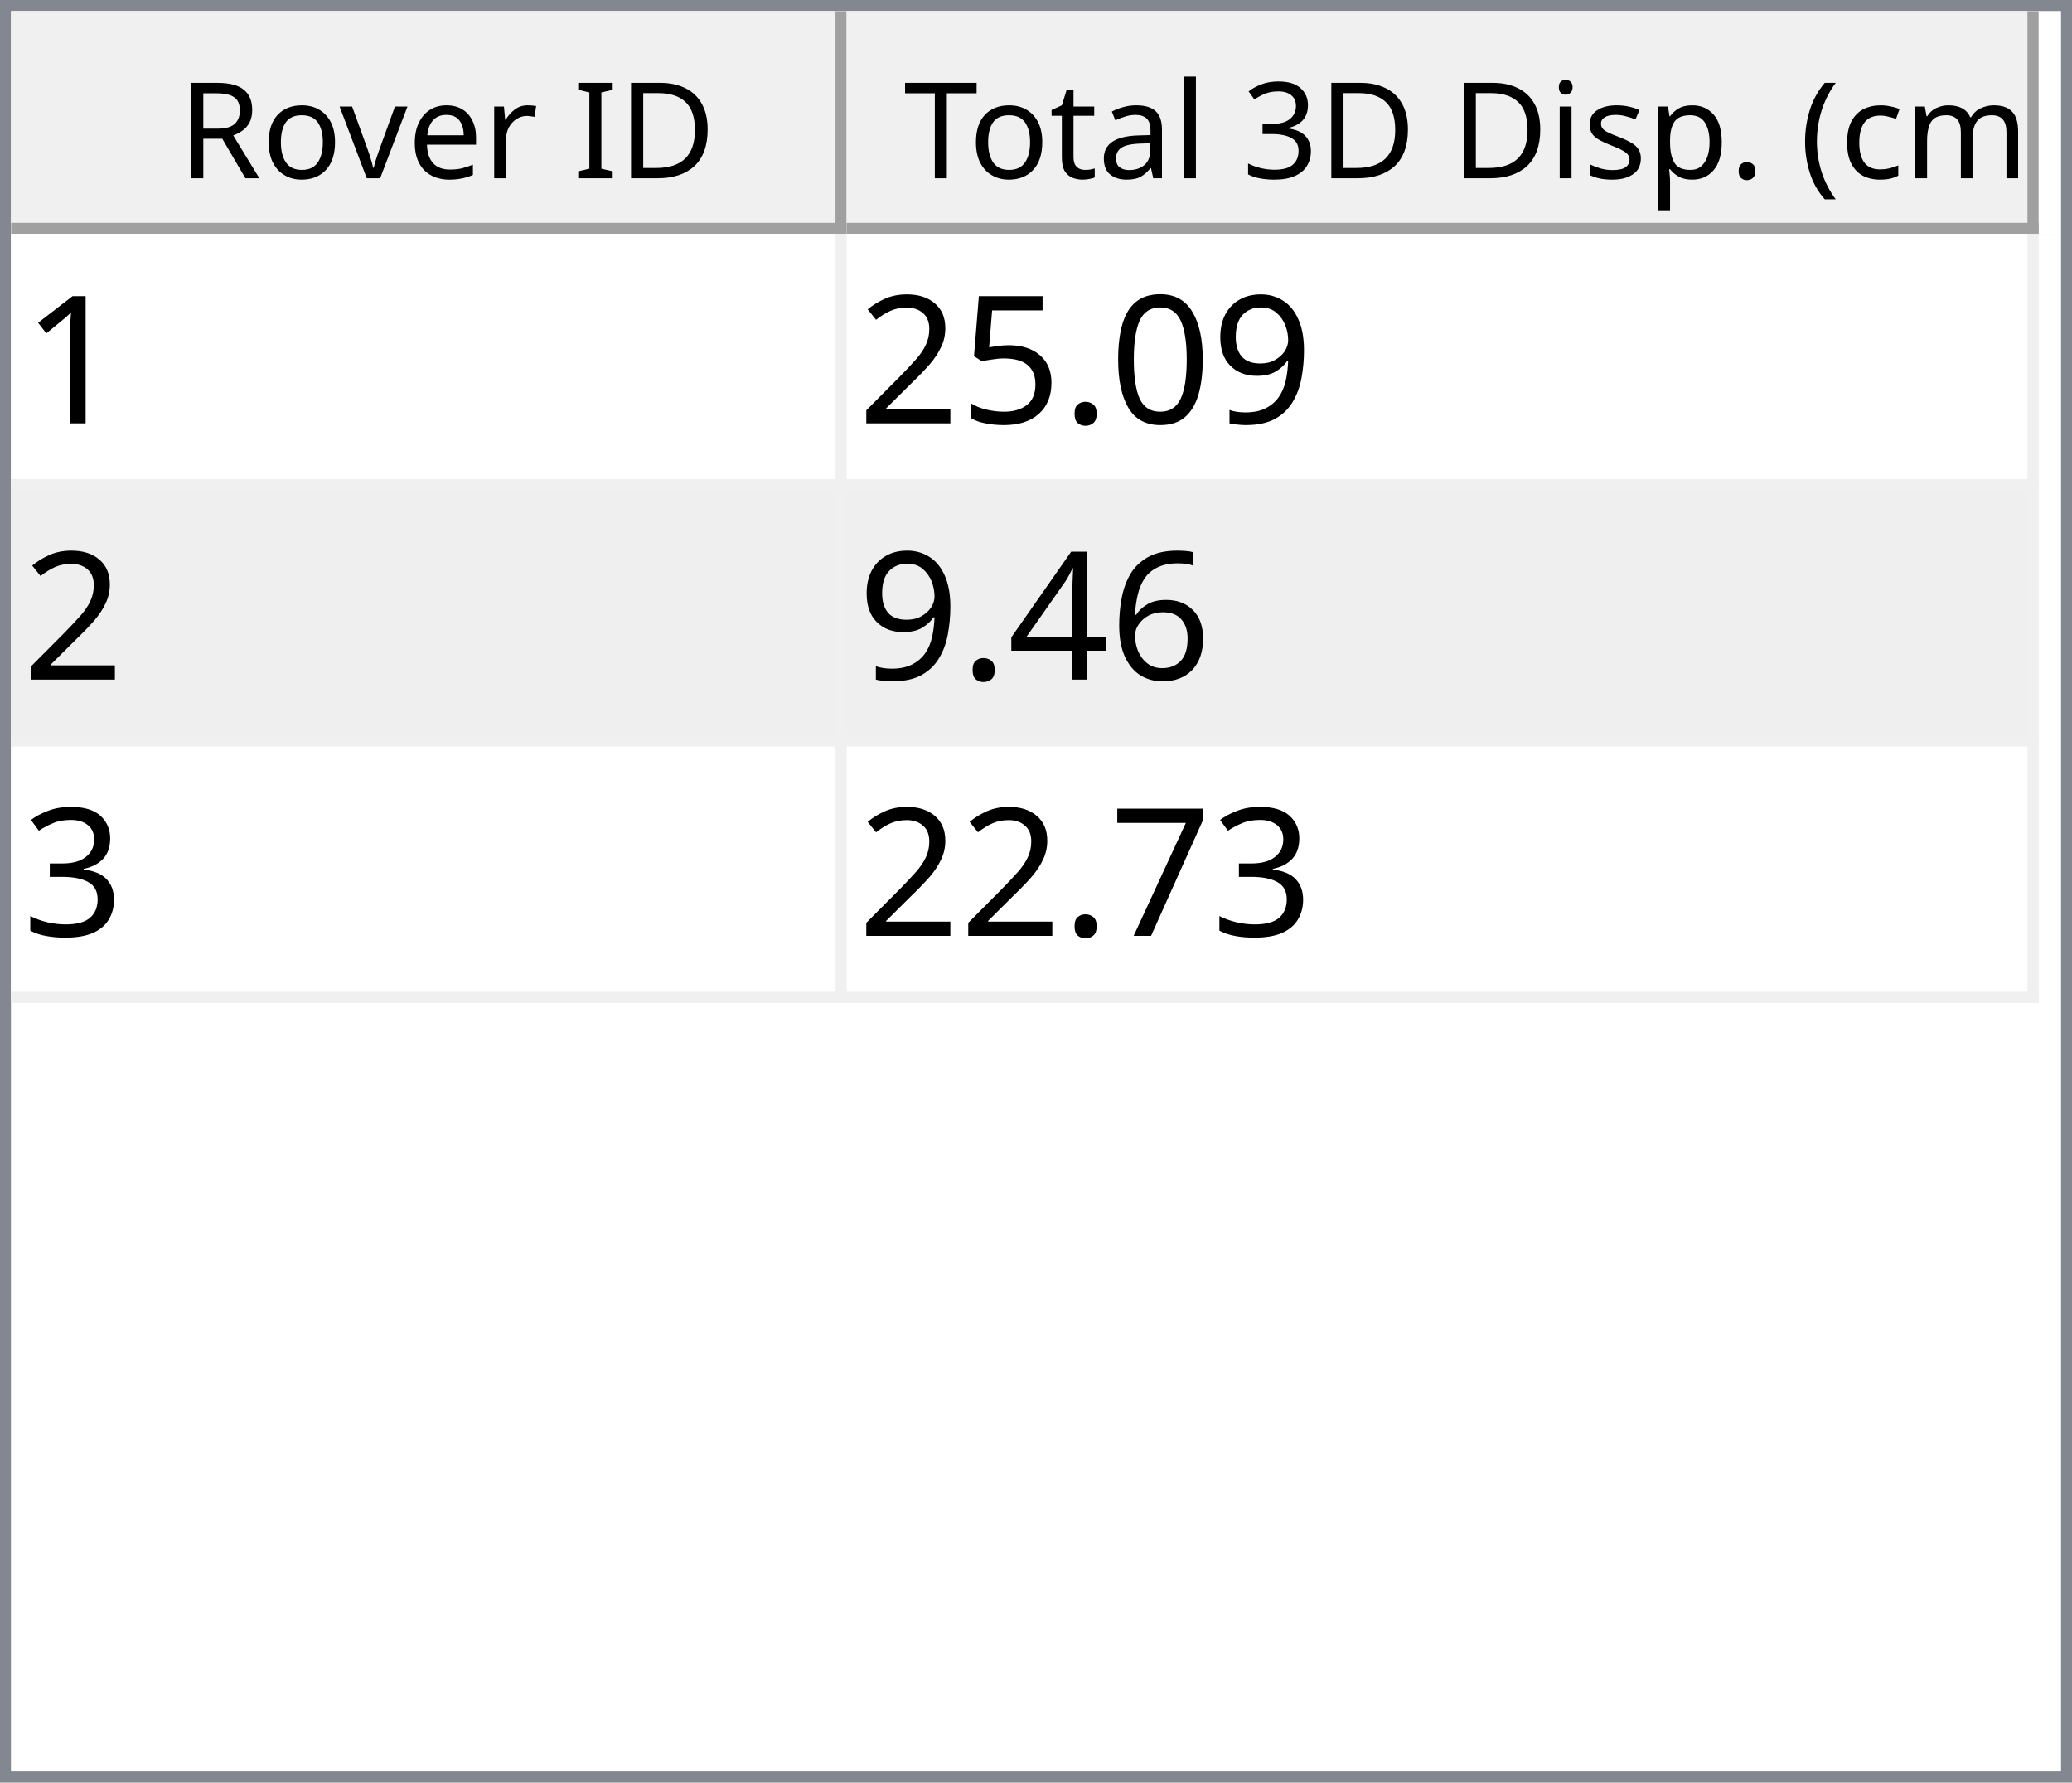
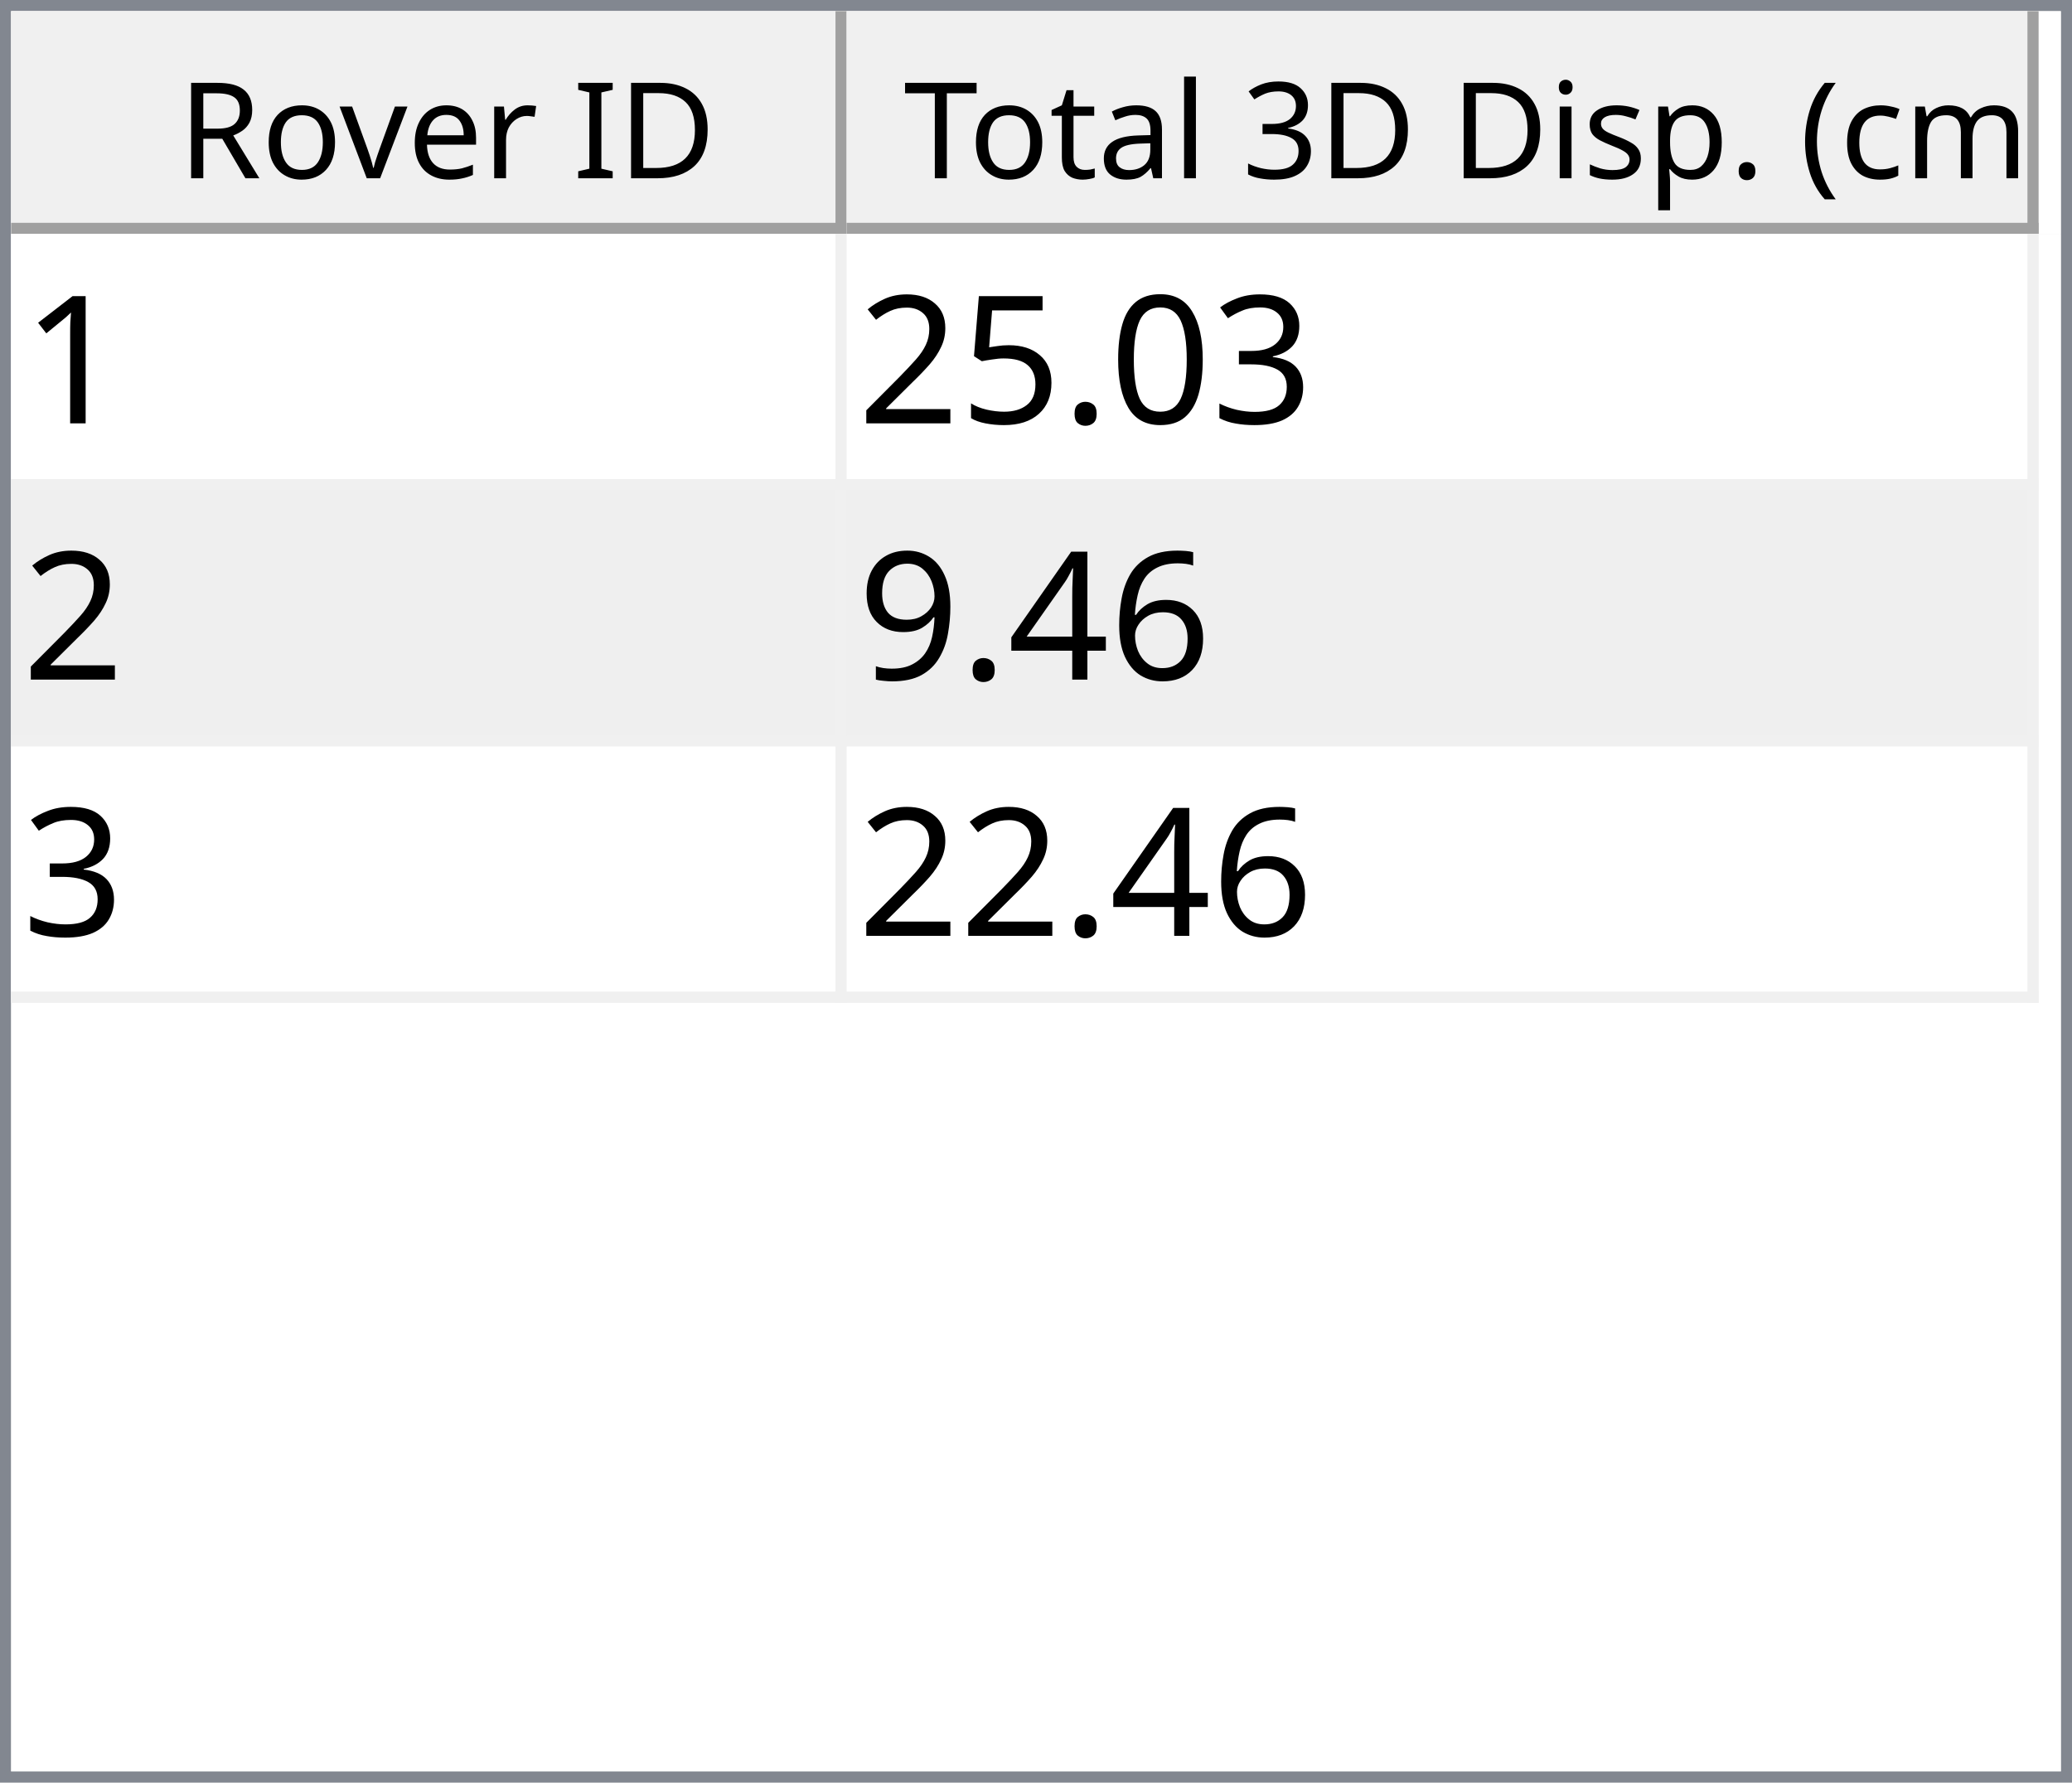
<svg xmlns="http://www.w3.org/2000/svg" style="fill-opacity:1; color-rendering:auto; color-interpolation:auto; text-rendering:auto; stroke:black; stroke-linecap:square; stroke-miterlimit:10; shape-rendering:auto; stroke-opacity:1; fill:black; stroke-dasharray:none; font-weight:normal; stroke-width:1; font-family:'Dialog'; font-style:normal; stroke-linejoin:miter; font-size:12px; stroke-dashoffset:0; image-rendering:auto;" width="186" height="160">
  <defs id="genericDefs" />
  <g>
    <defs id="defs1">
      <clipPath clipPathUnits="userSpaceOnUse" id="clipPath1">
        <path d="M0 0 L186 0 L186 160 L0 160 L0 0 Z" />
      </clipPath>
      <clipPath clipPathUnits="userSpaceOnUse" id="clipPath2">
        <path d="M0 0 L0 160 L186 160 L186 0 Z" />
      </clipPath>
      <clipPath clipPathUnits="userSpaceOnUse" id="clipPath3">
        <path d="M0 0 L0 20 L184 20 L184 0 Z" />
      </clipPath>
      <clipPath clipPathUnits="userSpaceOnUse" id="clipPath4">
        <path d="M0 0 L0 20 L75 20 L75 0 Z" />
      </clipPath>
      <clipPath clipPathUnits="userSpaceOnUse" id="clipPath5">
        <path d="M1 1 L1 19 L74 19 L74 1 Z" />
      </clipPath>
      <clipPath clipPathUnits="userSpaceOnUse" id="clipPath6">
        <path d="M0 0 L0 18 L73 18 L73 0 Z" />
      </clipPath>
      <clipPath clipPathUnits="userSpaceOnUse" id="clipPath7">
        <path d="M-0.5 -0.5 L-0.5 19.5 L74.5 19.5 L74.5 -0.5 Z" />
      </clipPath>
      <clipPath clipPathUnits="userSpaceOnUse" id="clipPath8">
        <path d="M0 0 L0 20 L107 20 L107 0 Z" />
      </clipPath>
      <clipPath clipPathUnits="userSpaceOnUse" id="clipPath9">
        <path d="M1 1 L1 19 L106 19 L106 1 Z" />
      </clipPath>
      <clipPath clipPathUnits="userSpaceOnUse" id="clipPath10">
        <path d="M0 0 L0 18 L105 18 L105 0 Z" />
      </clipPath>
      <clipPath clipPathUnits="userSpaceOnUse" id="clipPath11">
        <path d="M-0.5 -0.5 L-0.5 19.5 L106.5 19.5 L106.5 -0.5 Z" />
      </clipPath>
      <clipPath clipPathUnits="userSpaceOnUse" id="clipPath12">
        <path d="M0 0 L0 138 L184 138 L184 0 Z" />
      </clipPath>
      <clipPath clipPathUnits="userSpaceOnUse" id="clipPath13">
        <path d="M0 0 L0 69 L182 69 L182 0 Z" />
      </clipPath>
      <clipPath clipPathUnits="userSpaceOnUse" id="clipPath14">
        <path d="M-0.5 -0.5 L-0.5 68.5 L181.5 68.5 L181.5 -0.5 Z" />
      </clipPath>
      <clipPath clipPathUnits="userSpaceOnUse" id="clipPath15">
        <path d="M0 0 L0 22 L74 22 L74 0 Z" />
      </clipPath>
      <clipPath clipPathUnits="userSpaceOnUse" id="clipPath16">
        <path d="M0 0 L0 22 L106 22 L106 0 Z" />
      </clipPath>
      <font horiz-adv-x="64.551" id="font1">
        <font-face ascent="107.91" descent="25.098" units-per-em="100" style="font-style:normal; font-family:Segoe UI; font-weight:normal;" />
        <missing-glyph horiz-adv-x="64.551" d="M8.109 0 L8.109 68.266 L56.453 68.266 L56.453 0 L8.109 0 ZM15.328 7.234 L49.219 7.234 L49.219 61.031 L15.328 61.031 L15.328 7.234 Z" />
        <glyph unicode="D" horiz-adv-x="70.117" d="M9.188 0 L9.188 70.016 L28.516 70.016 Q65.531 70.016 65.531 35.891 Q65.531 19.672 55.25 9.836 Q44.969 0 27.734 0 L9.188 0 ZM17.391 62.594 L17.391 7.422 L27.828 7.422 Q41.609 7.422 49.273 14.797 Q56.938 22.172 56.938 35.688 Q56.938 62.594 28.328 62.594 L17.391 62.594 Z" />
        <glyph unicode="I" horiz-adv-x="26.611" d="M17.391 0 L9.188 0 L9.188 70.016 L17.391 70.016 L17.391 0 Z" />
        <glyph unicode=" " horiz-adv-x="27.393" d="" />
        <glyph unicode="r" horiz-adv-x="34.766" d="M34.188 41.891 Q32.078 43.5 28.125 43.5 Q23 43.5 19.555 38.672 Q16.109 33.844 16.109 25.484 L16.109 0 L8.109 0 L8.109 50 L16.109 50 L16.109 39.703 L16.312 39.703 Q18.016 44.969 21.531 47.922 Q25.047 50.875 29.391 50.875 Q32.516 50.875 34.188 50.203 L34.188 41.891 Z" />
        <glyph unicode="e" horiz-adv-x="52.295" d="M48.297 23 L12.984 23 Q13.188 14.656 17.484 10.109 Q21.781 5.562 29.297 5.562 Q37.75 5.562 44.828 11.141 L44.828 3.609 Q38.234 -1.172 27.391 -1.172 Q16.797 -1.172 10.742 5.641 Q4.688 12.453 4.688 24.812 Q4.688 36.469 11.305 43.82 Q17.922 51.172 27.734 51.172 Q37.547 51.172 42.922 44.828 Q48.297 38.484 48.297 27.203 L48.297 23 ZM40.094 29.781 Q40.047 36.719 36.75 40.578 Q33.453 44.438 27.594 44.438 Q21.922 44.438 17.969 40.383 Q14.016 36.328 13.094 29.781 L40.094 29.781 Z" />
        <glyph unicode="v" horiz-adv-x="47.9" d="M47.406 50 L27.484 0 L19.625 0 L0.688 50 L9.469 50 L22.172 13.672 Q23.578 9.672 23.922 6.688 L24.125 6.688 Q24.609 10.453 25.688 13.484 L38.969 50 L47.406 50 Z" />
        <glyph unicode="o" horiz-adv-x="58.594" d="M29 -1.172 Q17.922 -1.172 11.305 5.836 Q4.688 12.844 4.688 24.422 Q4.688 37.016 11.57 44.094 Q18.453 51.172 30.172 51.172 Q41.359 51.172 47.633 44.289 Q53.906 37.406 53.906 25.203 Q53.906 13.234 47.141 6.031 Q40.375 -1.172 29 -1.172 ZM29.594 44.438 Q21.875 44.438 17.383 39.188 Q12.891 33.938 12.891 24.703 Q12.891 15.828 17.43 10.695 Q21.969 5.562 29.594 5.562 Q37.359 5.562 41.531 10.594 Q45.703 15.625 45.703 24.906 Q45.703 34.281 41.531 39.359 Q37.359 44.438 29.594 44.438 Z" />
        <glyph unicode="R" horiz-adv-x="59.814" d="M59.375 0 L49.609 0 L37.891 19.625 Q36.281 22.359 34.766 24.289 Q33.25 26.219 31.664 27.438 Q30.078 28.656 28.25 29.219 Q26.422 29.781 24.125 29.781 L17.391 29.781 L17.391 0 L9.188 0 L9.188 70.016 L30.078 70.016 Q34.672 70.016 38.555 68.867 Q42.438 67.719 45.289 65.375 Q48.141 63.031 49.758 59.547 Q51.375 56.062 51.375 51.375 Q51.375 47.703 50.273 44.656 Q49.172 41.609 47.148 39.211 Q45.125 36.812 42.266 35.133 Q39.406 33.453 35.844 32.516 L35.844 32.328 Q37.594 31.547 38.891 30.547 Q40.188 29.547 41.359 28.18 Q42.531 26.812 43.68 25.078 Q44.828 23.344 46.234 21.047 L59.375 0 ZM17.391 62.594 L17.391 37.203 L28.516 37.203 Q31.594 37.203 34.203 38.133 Q36.812 39.062 38.719 40.797 Q40.625 42.531 41.703 45.047 Q42.781 47.562 42.781 50.688 Q42.781 56.297 39.141 59.445 Q35.5 62.594 28.609 62.594 L17.391 62.594 Z" />
        <glyph unicode=")" horiz-adv-x="30.176" d="M8.297 -15.922 L1.172 -15.922 Q16.406 2.344 16.406 26.812 Q16.406 51.469 1.078 70.016 L8.297 70.016 Q23.531 52.156 23.531 26.703 Q23.531 1.375 8.297 -15.922 Z" />
        <glyph unicode="m" horiz-adv-x="86.133" d="M79.109 0 L71.094 0 L71.094 28.719 Q71.094 37.016 68.531 40.727 Q65.969 44.438 59.906 44.438 Q54.781 44.438 51.195 39.75 Q47.609 35.062 47.609 28.516 L47.609 0 L39.594 0 L39.594 29.688 Q39.594 44.438 28.219 44.438 Q22.953 44.438 19.531 40.016 Q16.109 35.594 16.109 28.516 L16.109 0 L8.109 0 L8.109 50 L16.109 50 L16.109 42.094 L16.312 42.094 Q21.625 51.172 31.844 51.172 Q36.969 51.172 40.773 48.312 Q44.578 45.453 46 40.828 Q51.562 51.172 62.594 51.172 Q79.109 51.172 79.109 30.812 L79.109 0 Z" />
        <glyph unicode="c" horiz-adv-x="46.191" d="M42.188 2.297 Q36.422 -1.172 28.516 -1.172 Q17.828 -1.172 11.258 5.789 Q4.688 12.75 4.688 23.828 Q4.688 36.188 11.766 43.68 Q18.844 51.172 30.672 51.172 Q37.25 51.172 42.281 48.734 L42.281 40.531 Q36.719 44.438 30.375 44.438 Q22.703 44.438 17.797 38.945 Q12.891 33.453 12.891 24.516 Q12.891 15.719 17.508 10.641 Q22.125 5.562 29.891 5.562 Q36.422 5.562 42.188 9.906 L42.188 2.297 Z" />
        <glyph unicode="(" horiz-adv-x="30.176" d="M29.109 -15.922 L21.969 -15.922 Q6.844 1.375 6.844 26.703 Q6.844 52.156 21.969 70.016 L29.203 70.016 Q13.875 51.469 13.875 26.812 Q13.875 2.344 29.109 -15.922 Z" />
        <glyph unicode="." horiz-adv-x="21.68" d="M10.891 -1.078 Q8.641 -1.078 7.055 0.539 Q5.469 2.156 5.469 4.391 Q5.469 6.641 7.055 8.273 Q8.641 9.906 10.891 9.906 Q13.188 9.906 14.797 8.273 Q16.406 6.641 16.406 4.391 Q16.406 2.156 14.797 0.539 Q13.188 -1.078 10.891 -1.078 Z" />
        <glyph unicode="p" horiz-adv-x="58.789" d="M16.312 7.234 L16.109 7.234 L16.109 -23 L8.109 -23 L8.109 50 L16.109 50 L16.109 41.219 L16.312 41.219 Q22.219 51.172 33.594 51.172 Q43.266 51.172 48.688 44.461 Q54.109 37.75 54.109 26.469 Q54.109 13.922 48 6.375 Q41.891 -1.172 31.297 -1.172 Q21.578 -1.172 16.312 7.234 ZM16.109 27.391 L16.109 20.406 Q16.109 14.203 20.141 9.883 Q24.172 5.562 30.375 5.562 Q37.641 5.562 41.773 11.133 Q45.906 16.703 45.906 26.609 Q45.906 34.969 42.047 39.703 Q38.188 44.438 31.594 44.438 Q24.609 44.438 20.359 39.578 Q16.109 34.719 16.109 27.391 Z" />
        <glyph unicode="s" horiz-adv-x="42.432" d="M5.078 1.812 L5.078 10.406 Q11.625 5.562 19.484 5.562 Q30.031 5.562 30.031 12.594 Q30.031 14.594 29.125 15.992 Q28.219 17.391 26.68 18.461 Q25.141 19.531 23.07 20.383 Q21 21.234 18.609 22.172 Q15.281 23.484 12.766 24.828 Q10.25 26.172 8.57 27.859 Q6.891 29.547 6.031 31.695 Q5.172 33.844 5.172 36.719 Q5.172 40.234 6.789 42.945 Q8.406 45.656 11.086 47.484 Q13.766 49.312 17.211 50.242 Q20.656 51.172 24.312 51.172 Q30.812 51.172 35.938 48.922 L35.938 40.828 Q30.422 44.438 23.25 44.438 Q21 44.438 19.195 43.922 Q17.391 43.406 16.094 42.477 Q14.797 41.547 14.086 40.258 Q13.375 38.969 13.375 37.406 Q13.375 35.453 14.086 34.133 Q14.797 32.812 16.164 31.789 Q17.531 30.766 19.484 29.938 Q21.438 29.109 23.922 28.125 Q27.25 26.859 29.883 25.516 Q32.516 24.172 34.375 22.484 Q36.234 20.797 37.234 18.602 Q38.234 16.406 38.234 13.375 Q38.234 9.672 36.602 6.938 Q34.969 4.203 32.234 2.398 Q29.5 0.594 25.93 -0.289 Q22.359 -1.172 18.453 -1.172 Q10.75 -1.172 5.078 1.812 Z" />
        <glyph unicode="i" horiz-adv-x="24.219" d="M12.203 62.703 Q10.062 62.703 8.547 64.164 Q7.031 65.625 7.031 67.875 Q7.031 70.125 8.547 71.609 Q10.062 73.094 12.203 73.094 Q14.406 73.094 15.945 71.609 Q17.484 70.125 17.484 67.875 Q17.484 65.719 15.945 64.211 Q14.406 62.703 12.203 62.703 ZM16.109 0 L8.109 0 L8.109 50 L16.109 50 L16.109 0 Z" />
        <glyph unicode="3" horiz-adv-x="53.906" d="M46.531 19.828 Q46.531 15.094 44.75 11.211 Q42.969 7.328 39.719 4.57 Q36.469 1.812 31.93 0.297 Q27.391 -1.219 21.922 -1.219 Q11.922 -1.219 6 2.594 L6 11.188 Q13.094 5.609 22.219 5.609 Q25.875 5.609 28.828 6.539 Q31.781 7.469 33.906 9.227 Q36.031 10.984 37.18 13.477 Q38.328 15.969 38.328 19.094 Q38.328 32.812 18.797 32.812 L12.984 32.812 L12.984 39.594 L18.5 39.594 Q35.797 39.594 35.797 52.484 Q35.797 64.406 22.609 64.406 Q15.188 64.406 8.688 59.422 L8.688 67.188 Q15.375 71.188 24.609 71.188 Q29 71.188 32.57 69.969 Q36.141 68.75 38.68 66.555 Q41.219 64.359 42.609 61.281 Q44 58.203 44 54.5 Q44 40.672 30.031 36.719 L30.031 36.531 Q33.594 36.141 36.625 34.797 Q39.656 33.453 41.852 31.305 Q44.047 29.156 45.289 26.25 Q46.531 23.344 46.531 19.828 Z" />
        <glyph unicode="l" horiz-adv-x="24.219" d="M16.109 0 L8.109 0 L8.109 74.031 L16.109 74.031 L16.109 0 Z" />
        <glyph unicode="a" horiz-adv-x="50.879" d="M43.891 0 L35.891 0 L35.891 7.812 L35.688 7.812 Q30.469 -1.172 20.312 -1.172 Q12.844 -1.172 8.617 2.781 Q4.391 6.734 4.391 13.281 Q4.391 27.297 20.906 29.594 L35.891 31.688 Q35.891 44.438 25.594 44.438 Q16.547 44.438 9.281 38.281 L9.281 46.484 Q16.656 51.172 26.266 51.172 Q43.891 51.172 43.891 32.516 L43.891 0 ZM35.891 25.297 L23.828 23.641 Q18.266 22.859 15.43 20.875 Q12.594 18.891 12.594 13.875 Q12.594 10.203 15.211 7.883 Q17.828 5.562 22.172 5.562 Q28.125 5.562 32.008 9.742 Q35.891 13.922 35.891 20.312 L35.891 25.297 Z" />
        <glyph unicode="t" horiz-adv-x="33.887" d="M31.297 0.484 Q28.469 -1.078 23.828 -1.078 Q10.688 -1.078 10.688 13.578 L10.688 43.172 L2.094 43.172 L2.094 50 L10.688 50 L10.688 62.203 L18.703 64.797 L18.703 50 L31.297 50 L31.297 43.172 L18.703 43.172 L18.703 14.984 Q18.703 9.969 20.414 7.82 Q22.125 5.672 26.078 5.672 Q29.109 5.672 31.297 7.328 L31.297 0.484 Z" />
        <glyph unicode="T" horiz-adv-x="52.393" d="M50.594 62.594 L30.375 62.594 L30.375 0 L22.172 0 L22.172 62.594 L2 62.594 L2 70.016 L50.594 70.016 L50.594 62.594 Z" />
      </font>
      <font horiz-adv-x="75.0" id="font2">
        <font-face ascent="100.537" descent="21.973" units-per-em="100" style="font-style:normal; font-family:sans-serif; font-weight:normal;" />
        <missing-glyph horiz-adv-x="75.0" d="M12.5 0 L12.5 62.5 L62.5 62.5 L62.5 0 L12.5 0 ZM14.062 1.562 L60.938 1.562 L60.938 60.938 L14.062 60.938 L14.062 1.562 Z" />
        <glyph unicode="1" horiz-adv-x="55.615" d="M37.25 0 L28.469 0 L28.469 56 Q25.297 52.984 20.141 49.953 Q14.984 46.922 10.891 45.406 L10.891 53.906 Q18.266 57.375 23.781 62.305 Q29.297 67.234 31.594 71.875 L37.25 71.875 L37.25 0 Z" />
-         <glyph unicode="9" horiz-adv-x="55.615" d="M5.469 16.547 L13.922 17.328 Q14.984 11.375 18.016 8.688 Q21.047 6 25.781 6 Q29.828 6 32.883 7.859 Q35.938 9.719 37.891 12.82 Q39.844 15.922 41.164 21.195 Q42.484 26.469 42.484 31.938 Q42.484 32.516 42.438 33.688 Q39.797 29.5 35.234 26.883 Q30.672 24.266 25.344 24.266 Q16.453 24.266 10.305 30.711 Q4.156 37.156 4.156 47.703 Q4.156 58.594 10.578 65.234 Q17 71.875 26.656 71.875 Q33.641 71.875 39.43 68.117 Q45.219 64.359 48.219 57.398 Q51.219 50.438 51.219 37.25 Q51.219 23.531 48.242 15.406 Q45.266 7.281 39.383 3.031 Q33.5 -1.219 25.594 -1.219 Q17.188 -1.219 11.867 3.445 Q6.547 8.109 5.469 16.547 ZM41.453 48.141 Q41.453 55.719 37.43 60.156 Q33.406 64.594 27.734 64.594 Q21.875 64.594 17.531 59.812 Q13.188 55.031 13.188 47.406 Q13.188 40.578 17.312 36.305 Q21.438 32.031 27.484 32.031 Q33.594 32.031 37.523 36.305 Q41.453 40.578 41.453 48.141 Z" />
+         <glyph unicode="3" horiz-adv-x="55.615" d="M4.203 18.891 L12.984 20.062 Q14.5 12.594 18.141 9.297 Q21.781 6 27 6 Q33.203 6 37.477 10.297 Q41.75 14.594 41.75 20.953 Q41.75 27 37.797 30.93 Q33.844 34.859 27.734 34.859 Q25.25 34.859 21.531 33.891 L22.516 41.609 Q23.391 41.5 23.922 41.5 Q29.547 41.5 34.039 44.43 Q38.531 47.359 38.531 53.469 Q38.531 58.297 35.258 61.477 Q31.984 64.656 26.812 64.656 Q21.688 64.656 18.266 61.43 Q14.844 58.203 13.875 51.766 L5.078 53.328 Q6.688 62.156 12.398 67.016 Q18.109 71.875 26.609 71.875 Q32.469 71.875 37.398 69.359 Q42.328 66.844 44.945 62.5 Q47.562 58.156 47.562 53.266 Q47.562 48.641 45.07 44.828 Q42.578 41.016 37.703 38.766 Q44.047 37.312 47.562 32.695 Q51.078 28.078 51.078 21.141 Q51.078 11.766 44.242 5.25 Q37.406 -1.266 26.953 -1.266 Q17.531 -1.266 11.305 4.352 Q5.078 9.969 4.203 18.891 Z" />
        <glyph unicode="0" horiz-adv-x="55.615" d="M4.156 35.297 Q4.156 48 6.766 55.742 Q9.375 63.484 14.523 67.68 Q19.672 71.875 27.484 71.875 Q33.25 71.875 37.594 69.555 Q41.938 67.234 44.773 62.867 Q47.609 58.5 49.219 52.227 Q50.828 45.953 50.828 35.297 Q50.828 22.703 48.242 14.969 Q45.656 7.234 40.508 3.008 Q35.359 -1.219 27.484 -1.219 Q17.141 -1.219 11.234 6.203 Q4.156 15.141 4.156 35.297 ZM13.188 35.297 Q13.188 17.672 17.312 11.836 Q21.438 6 27.484 6 Q33.547 6 37.672 11.859 Q41.797 17.719 41.797 35.297 Q41.797 52.984 37.672 58.789 Q33.547 64.594 27.391 64.594 Q21.344 64.594 17.719 59.469 Q13.188 52.938 13.188 35.297 Z" />
        <glyph unicode="." horiz-adv-x="27.783" d="M9.078 0 L9.078 10.016 L19.094 10.016 L19.094 0 L9.078 0 Z" />
        <glyph unicode="5" horiz-adv-x="55.615" d="M4.156 18.75 L13.375 19.531 Q14.406 12.797 18.141 9.398 Q21.875 6 27.156 6 Q33.5 6 37.891 10.789 Q42.281 15.578 42.281 23.484 Q42.281 31 38.062 35.352 Q33.844 39.703 27 39.703 Q22.75 39.703 19.336 37.773 Q15.922 35.844 13.969 32.766 L5.719 33.844 L12.641 70.609 L48.25 70.609 L48.25 62.203 L19.672 62.203 L15.828 42.969 Q22.266 47.469 29.344 47.469 Q38.719 47.469 45.164 40.969 Q51.609 34.469 51.609 24.266 Q51.609 14.547 45.953 7.469 Q39.062 -1.219 27.156 -1.219 Q17.391 -1.219 11.211 4.25 Q5.031 9.719 4.156 18.75 Z" />
        <glyph unicode="2" horiz-adv-x="55.615" d="M50.344 8.453 L50.344 0 L3.031 0 Q2.938 3.172 4.047 6.109 Q5.859 10.938 9.836 15.625 Q13.812 20.312 21.344 26.469 Q33.016 36.031 37.117 41.625 Q41.219 47.219 41.219 52.203 Q41.219 57.422 37.477 61.008 Q33.734 64.594 27.734 64.594 Q21.391 64.594 17.578 60.789 Q13.766 56.984 13.719 50.25 L4.688 51.172 Q5.609 61.281 11.664 66.578 Q17.719 71.875 27.938 71.875 Q38.234 71.875 44.242 66.164 Q50.25 60.453 50.25 52 Q50.25 47.703 48.492 43.555 Q46.734 39.406 42.656 34.812 Q38.578 30.219 29.109 22.219 Q21.188 15.578 18.945 13.211 Q16.703 10.844 15.234 8.453 L50.344 8.453 Z" />
        <glyph unicode="6" horiz-adv-x="55.615" d="M49.75 54.047 L41.016 53.375 Q39.844 58.547 37.703 60.891 Q34.125 64.656 28.906 64.656 Q24.703 64.656 21.531 62.312 Q17.391 59.281 14.992 53.469 Q12.594 47.656 12.5 36.922 Q15.672 41.75 20.266 44.094 Q24.859 46.438 29.891 46.438 Q38.672 46.438 44.852 39.969 Q51.031 33.5 51.031 23.25 Q51.031 16.5 48.125 10.719 Q45.219 4.938 40.141 1.859 Q35.062 -1.219 28.609 -1.219 Q17.625 -1.219 10.695 6.859 Q3.766 14.938 3.766 33.5 Q3.766 54.25 11.422 63.672 Q18.109 71.875 29.438 71.875 Q37.891 71.875 43.289 67.141 Q48.688 62.406 49.75 54.047 ZM13.875 23.188 Q13.875 18.656 15.797 14.508 Q17.719 10.359 21.188 8.18 Q24.656 6 28.469 6 Q34.031 6 38.039 10.492 Q42.047 14.984 42.047 22.703 Q42.047 30.125 38.086 34.398 Q34.125 38.672 28.125 38.672 Q22.172 38.672 18.023 34.398 Q13.875 30.125 13.875 23.188 Z" />
        <glyph unicode="4" horiz-adv-x="55.615" d="M32.328 0 L32.328 17.141 L1.266 17.141 L1.266 25.203 L33.938 71.578 L41.109 71.578 L41.109 25.203 L50.781 25.203 L50.781 17.141 L41.109 17.141 L41.109 0 L32.328 0 ZM32.328 25.203 L32.328 57.469 L9.906 25.203 L32.328 25.203 Z" />
-         <glyph unicode="3" horiz-adv-x="55.615" d="M4.203 18.891 L12.984 20.062 Q14.5 12.594 18.141 9.297 Q21.781 6 27 6 Q33.203 6 37.477 10.297 Q41.75 14.594 41.75 20.953 Q41.75 27 37.797 30.93 Q33.844 34.859 27.734 34.859 Q25.25 34.859 21.531 33.891 L22.516 41.609 Q23.391 41.5 23.922 41.5 Q29.547 41.5 34.039 44.43 Q38.531 47.359 38.531 53.469 Q38.531 58.297 35.258 61.477 Q31.984 64.656 26.812 64.656 Q21.688 64.656 18.266 61.43 Q14.844 58.203 13.875 51.766 L5.078 53.328 Q6.688 62.156 12.398 67.016 Q18.109 71.875 26.609 71.875 Q32.469 71.875 37.398 69.359 Q42.328 66.844 44.945 62.5 Q47.562 58.156 47.562 53.266 Q47.562 48.641 45.07 44.828 Q42.578 41.016 37.703 38.766 Q44.047 37.312 47.562 32.695 Q51.078 28.078 51.078 21.141 Q51.078 11.766 44.242 5.25 Q37.406 -1.266 26.953 -1.266 Q17.531 -1.266 11.305 4.352 Q5.078 9.969 4.203 18.891 Z" />
-         <glyph unicode="7" horiz-adv-x="55.615" d="M4.734 62.203 L4.734 70.656 L51.078 70.656 L51.078 63.812 Q44.234 56.547 37.523 44.484 Q30.812 32.422 27.156 19.672 Q24.516 10.688 23.781 0 L14.75 0 Q14.891 8.453 18.062 20.414 Q21.234 32.375 27.172 43.484 Q33.109 54.594 39.797 62.203 L4.734 62.203 Z" />
+         <glyph unicode="9" horiz-adv-x="55.615" d="M5.469 16.547 L13.922 17.328 Q14.984 11.375 18.016 8.688 Q21.047 6 25.781 6 Q29.828 6 32.883 7.859 Q35.938 9.719 37.891 12.82 Q39.844 15.922 41.164 21.195 Q42.484 26.469 42.484 31.938 Q42.484 32.516 42.438 33.688 Q39.797 29.5 35.234 26.883 Q30.672 24.266 25.344 24.266 Q16.453 24.266 10.305 30.711 Q4.156 37.156 4.156 47.703 Q4.156 58.594 10.578 65.234 Q17 71.875 26.656 71.875 Q33.641 71.875 39.43 68.117 Q45.219 64.359 48.219 57.398 Q51.219 50.438 51.219 37.25 Q51.219 23.531 48.242 15.406 Q45.266 7.281 39.383 3.031 Q33.5 -1.219 25.594 -1.219 Q17.188 -1.219 11.867 3.445 Q6.547 8.109 5.469 16.547 ZM41.453 48.141 Q41.453 55.719 37.43 60.156 Q33.406 64.594 27.734 64.594 Q21.875 64.594 17.531 59.812 Q13.188 55.031 13.188 47.406 Q13.188 40.578 17.312 36.305 Q21.438 32.031 27.484 32.031 Q33.594 32.031 37.523 36.305 Q41.453 40.578 41.453 48.141 Z" />
      </font>
    </defs>
    <g style="fill:white; stroke:white;">
      <rect x="0" y="0" width="186" style="clip-path:url(#clipPath1); stroke:none;" height="160" />
    </g>
    <g style="fill:white; text-rendering:optimizeSpeed; color-rendering:optimizeSpeed; image-rendering:optimizeSpeed; shape-rendering:crispEdges; stroke:white; color-interpolation:sRGB;">
      <rect x="0" width="186" height="160" y="0" style="stroke:none;" />
      <path style="stroke:none;" d="M0 160 L186 160 L186 0 L0 0 Z" />
    </g>
    <g style="fill:rgb(240,240,240); font-family:'Segoe UI'; stroke:rgb(240,240,240);">
      <rect x="0" y="0" width="186" style="clip-path:url(#clipPath2); stroke:none;" height="160" />
    </g>
    <g style="fill:rgb(130,135,144); font-family:'Segoe UI'; stroke:rgb(130,135,144);">
      <path d="M0 0 L186 0 L186 160 L0 160 L0 0 ZM1 1 L185 1 L185 159 L1 159 L1 1 Z" style="fill-rule:evenodd; clip-path:url(#clipPath2); stroke:none;" />
    </g>
    <g style="fill:white; font-family:'Segoe UI'; stroke:white;" transform="translate(1,1)">
      <rect x="0" y="0" width="184" style="clip-path:url(#clipPath3); stroke:none;" height="20" />
    </g>
    <g style="fill:rgb(240,240,240); font-family:'Segoe UI'; stroke:rgb(240,240,240);" transform="translate(1,1)">
      <rect x="0" y="0" width="75" style="clip-path:url(#clipPath4); stroke:none;" height="20" />
    </g>
    <g style="font-family:'Segoe UI';" transform="translate(2,2)">
      <text x="14" xml:space="preserve" y="14" style="clip-path:url(#clipPath6); stroke:none;">Rover ID</text>
    </g>
    <g style="fill:rgb(160,160,160); font-family:'Segoe UI'; stroke:rgb(160,160,160); stroke-linejoin:bevel;" transform="translate(1.5,1.5)">
      <line x1="74" x2="74" y1="0" style="fill:none; clip-path:url(#clipPath7);" y2="19" />
    </g>
    <g style="fill:rgb(160,160,160); font-family:'Segoe UI'; stroke:rgb(160,160,160); stroke-linejoin:bevel;" transform="matrix(1,0,0,1,1,1) translate(0.5,0.5)">
      <line x1="0" x2="74" y1="19" style="fill:none; clip-path:url(#clipPath7);" y2="19" />
    </g>
    <g style="fill:rgb(240,240,240); font-family:'Segoe UI'; stroke:rgb(240,240,240);" transform="translate(76,1)">
      <rect x="0" y="0" width="107" style="clip-path:url(#clipPath8); stroke:none;" height="20" />
    </g>
    <g style="font-family:'Segoe UI';" transform="translate(77,2)">
      <text x="1" xml:space="preserve" y="14" style="clip-path:url(#clipPath10); stroke:none;"> Total 3D Disp. (cm)</text>
    </g>
    <g style="fill:rgb(160,160,160); font-family:'Segoe UI'; stroke:rgb(160,160,160); stroke-linejoin:bevel;" transform="translate(76.5,1.5)">
      <line x1="106" x2="106" y1="0" style="fill:none; clip-path:url(#clipPath11);" y2="19" />
    </g>
    <g style="fill:rgb(160,160,160); font-family:'Segoe UI'; stroke:rgb(160,160,160); stroke-linejoin:bevel;" transform="matrix(1,0,0,1,76,1) translate(0.5,0.5)">
      <line x1="0" x2="106" y1="19" style="fill:none; clip-path:url(#clipPath11);" y2="19" />
    </g>
    <g style="fill:white; font-family:'Segoe UI'; stroke:white;" transform="translate(1,21)">
      <rect x="0" y="0" width="184" style="clip-path:url(#clipPath12); stroke:none;" height="138" />
    </g>
    <g style="fill:rgb(240,240,240); font-size:16px; font-family:sans-serif; stroke:rgb(240,240,240);" transform="translate(1,21)">
      <rect x="0" y="0" width="182" style="clip-path:url(#clipPath13); stroke:none;" height="69" />
      <line transform="translate(0.5,0.5)" x1="0" x2="181" y1="22" style="clip-path:url(#clipPath14); fill:none; stroke-linejoin:bevel;" y2="22" />
    </g>
    <g transform="matrix(1,0,0,1,1,21) translate(0.5,0.5)" style="fill:rgb(240,240,240); font-size:16px; font-family:sans-serif; stroke:rgb(240,240,240); stroke-linejoin:bevel;">
      <line x1="0" x2="181" y1="45" style="fill:none; clip-path:url(#clipPath14);" y2="45" />
    </g>
    <g transform="matrix(1,0,0,1,1,21) translate(0.5,0.5)" style="fill:rgb(240,240,240); font-size:16px; font-family:sans-serif; stroke:rgb(240,240,240); stroke-linejoin:bevel;">
      <line x1="0" x2="181" y1="68" style="fill:none; clip-path:url(#clipPath14);" y2="68" />
    </g>
    <g transform="matrix(1,0,0,1,1,21) translate(0.5,0.5)" style="fill:rgb(240,240,240); font-size:16px; font-family:sans-serif; stroke:rgb(240,240,240); stroke-linejoin:bevel;">
      <line x1="74" x2="74" y1="0" style="fill:none; clip-path:url(#clipPath14);" y2="68" />
    </g>
    <g transform="matrix(1,0,0,1,1,21) translate(0.5,0.5)" style="fill:rgb(240,240,240); font-size:16px; font-family:sans-serif; stroke:rgb(240,240,240); stroke-linejoin:bevel;">
      <line x1="181" x2="181" y1="0" style="fill:none; clip-path:url(#clipPath14);" y2="68" />
    </g>
    <g style="fill:white; font-size:16px; font-family:sans-serif; stroke:white;" transform="matrix(1,0,0,1,1,21)">
      <rect x="0" y="0" width="74" style="clip-path:url(#clipPath15); stroke:none;" height="22" />
      <text x="1" y="17" style="fill:black; clip-path:url(#clipPath15); stroke:none;" xml:space="preserve">1</text>
    </g>
    <g style="fill:white; font-size:16px; font-family:sans-serif; stroke:white;" transform="matrix(1,0,0,1,1,21) translate(75,0)">
      <rect x="0" y="0" width="106" style="clip-path:url(#clipPath16); stroke:none;" height="22" />
-       <text x="1" y="17" style="fill:black; clip-path:url(#clipPath16); stroke:none;" xml:space="preserve">25.09</text>
+       <text x="1" y="17" style="fill:black; clip-path:url(#clipPath16); stroke:none;" xml:space="preserve">25.03</text>
    </g>
    <g style="fill:rgb(239,239,239); font-size:16px; font-family:sans-serif; stroke:rgb(239,239,239);" transform="matrix(1,0,0,1,1,21) translate(0,23)">
      <rect x="0" y="0" width="74" style="clip-path:url(#clipPath15); stroke:none;" height="22" />
      <text x="1" y="17" style="fill:black; clip-path:url(#clipPath15); stroke:none;" xml:space="preserve">2</text>
    </g>
    <g style="fill:rgb(239,239,239); font-size:16px; font-family:sans-serif; stroke:rgb(239,239,239);" transform="matrix(1,0,0,1,1,21) translate(75,23)">
      <rect x="0" y="0" width="106" style="clip-path:url(#clipPath16); stroke:none;" height="22" />
      <text x="1" y="17" style="fill:black; clip-path:url(#clipPath16); stroke:none;" xml:space="preserve">9.46</text>
    </g>
    <g style="fill:white; font-size:16px; font-family:sans-serif; stroke:white;" transform="matrix(1,0,0,1,1,21) translate(0,46)">
      <rect x="0" y="0" width="74" style="clip-path:url(#clipPath15); stroke:none;" height="22" />
      <text x="1" y="17" style="fill:black; clip-path:url(#clipPath15); stroke:none;" xml:space="preserve">3</text>
    </g>
    <g style="fill:white; font-size:16px; font-family:sans-serif; stroke:white;" transform="matrix(1,0,0,1,1,21) translate(75,46)">
      <rect x="0" y="0" width="106" style="clip-path:url(#clipPath16); stroke:none;" height="22" />
-       <text x="1" y="17" style="fill:black; clip-path:url(#clipPath16); stroke:none;" xml:space="preserve">22.73</text>
+       <text x="1" y="17" style="fill:black; clip-path:url(#clipPath16); stroke:none;" xml:space="preserve">22.46</text>
    </g>
  </g>
</svg>
